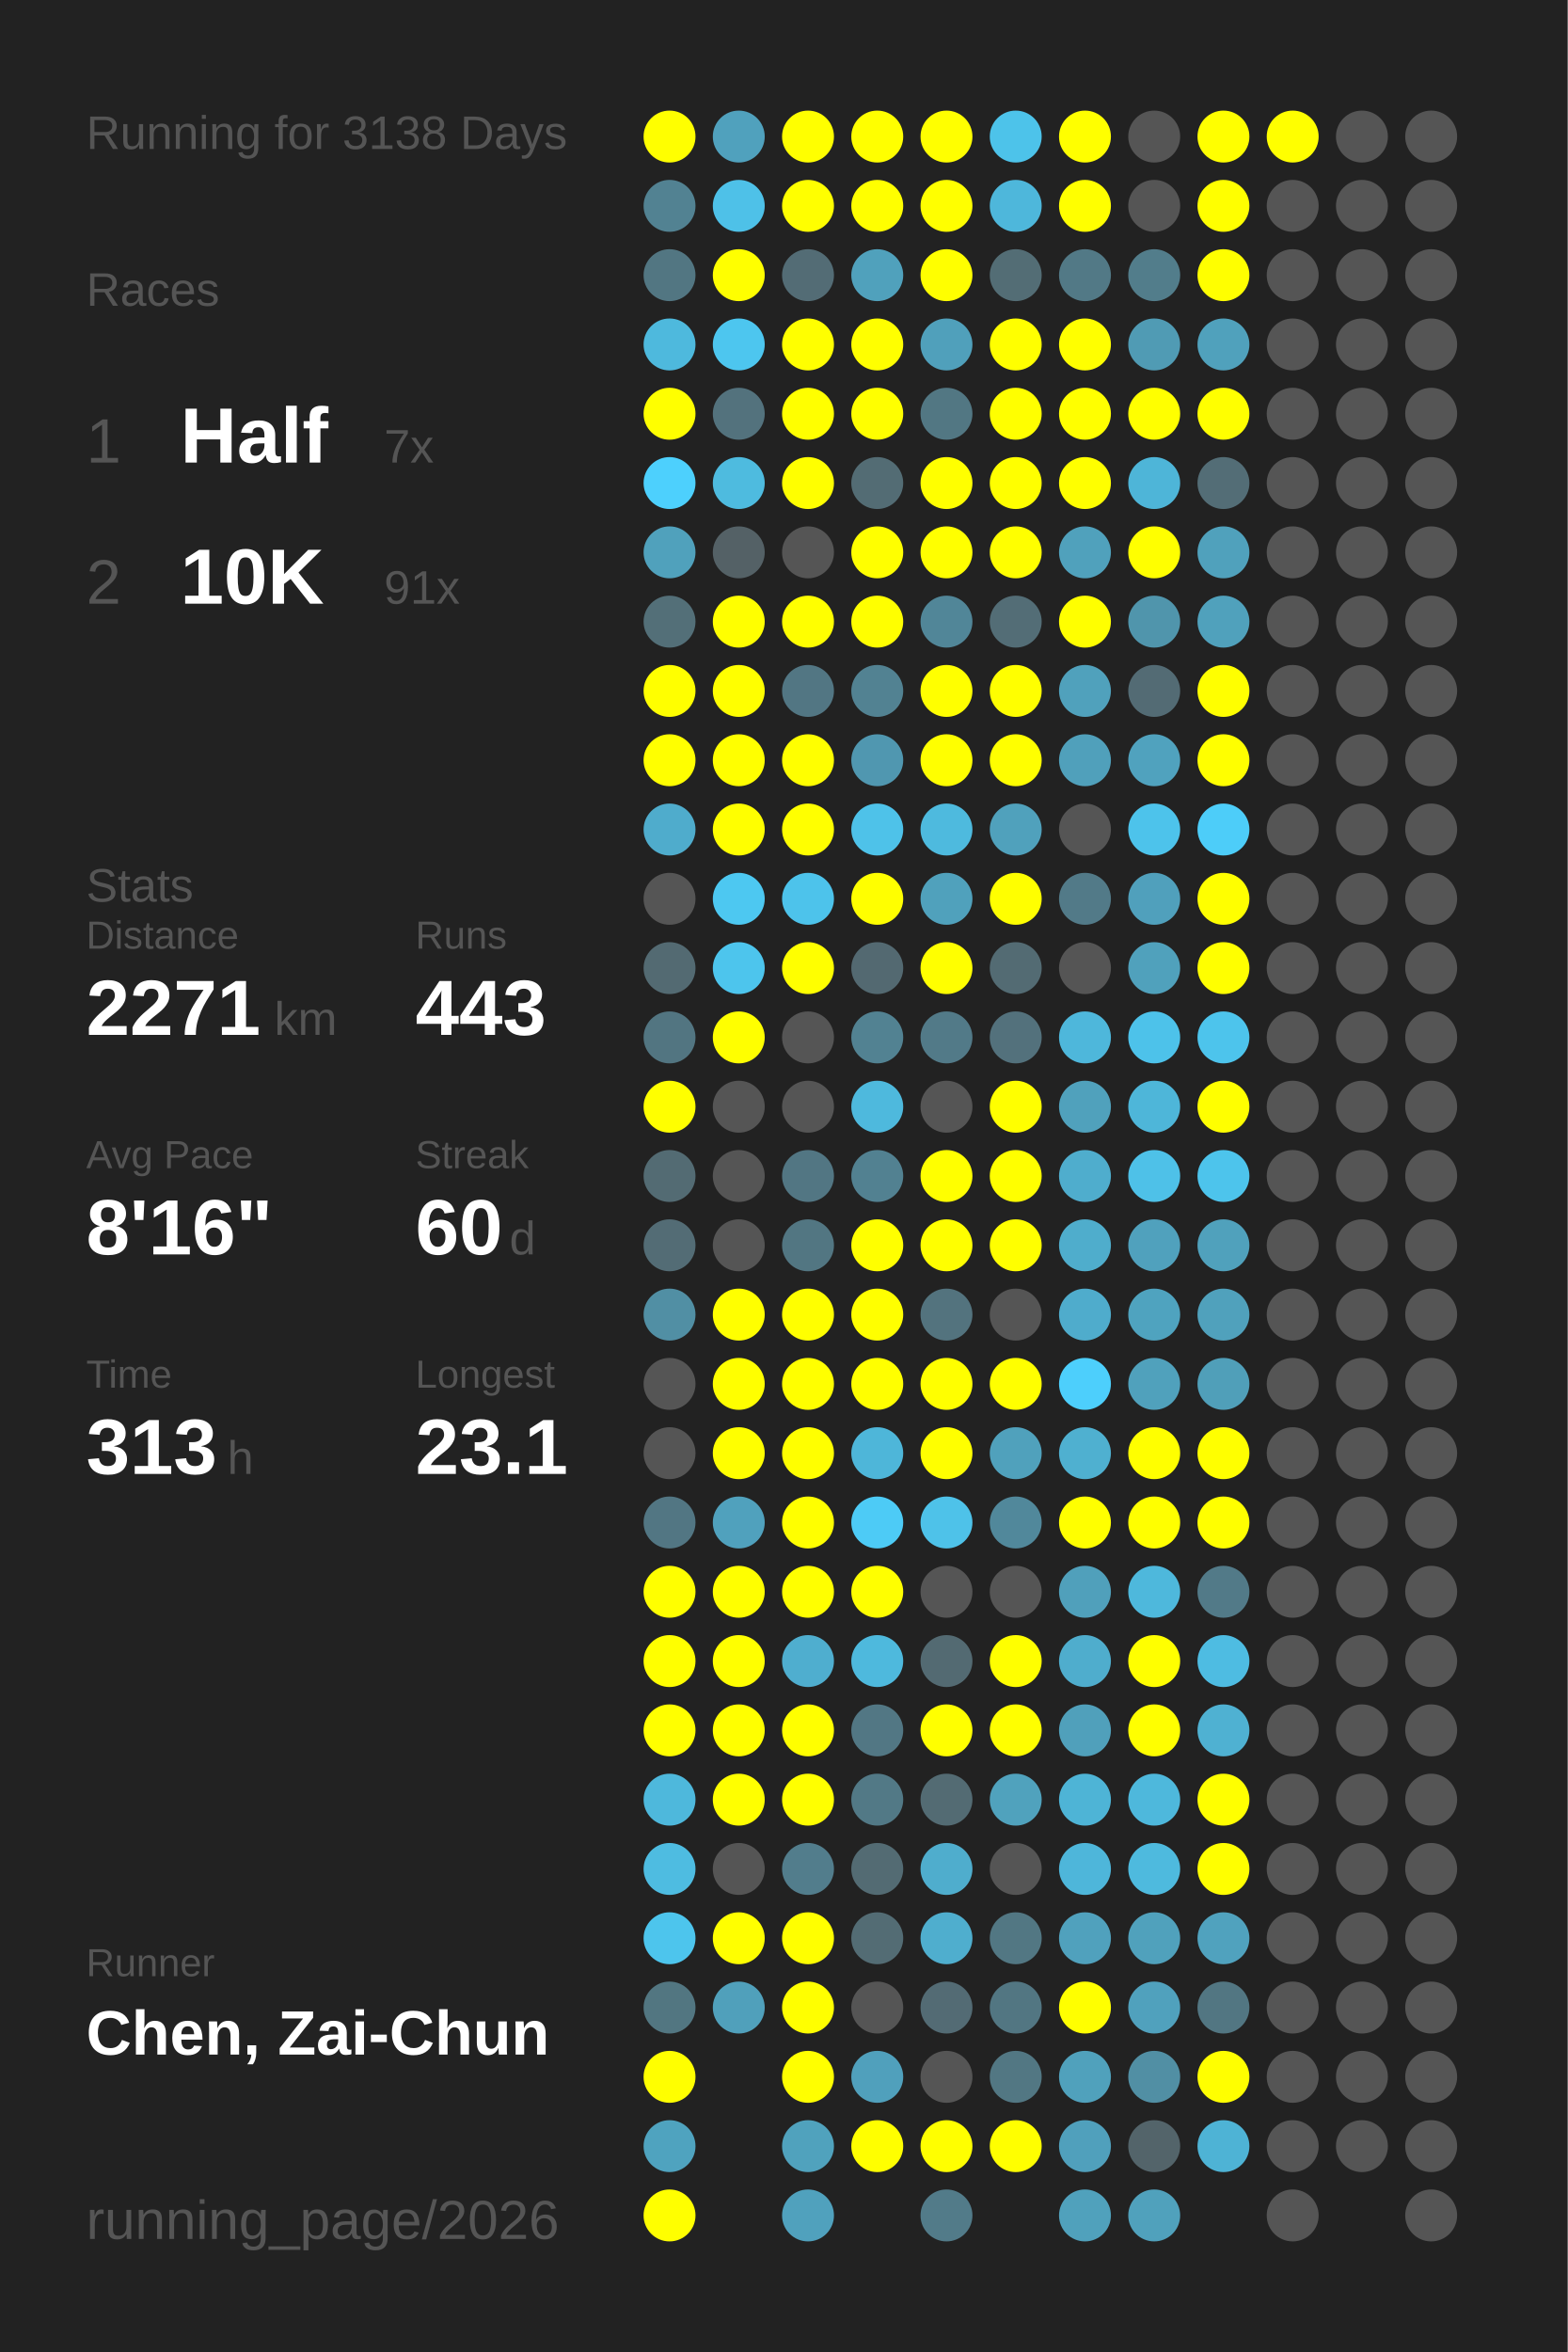
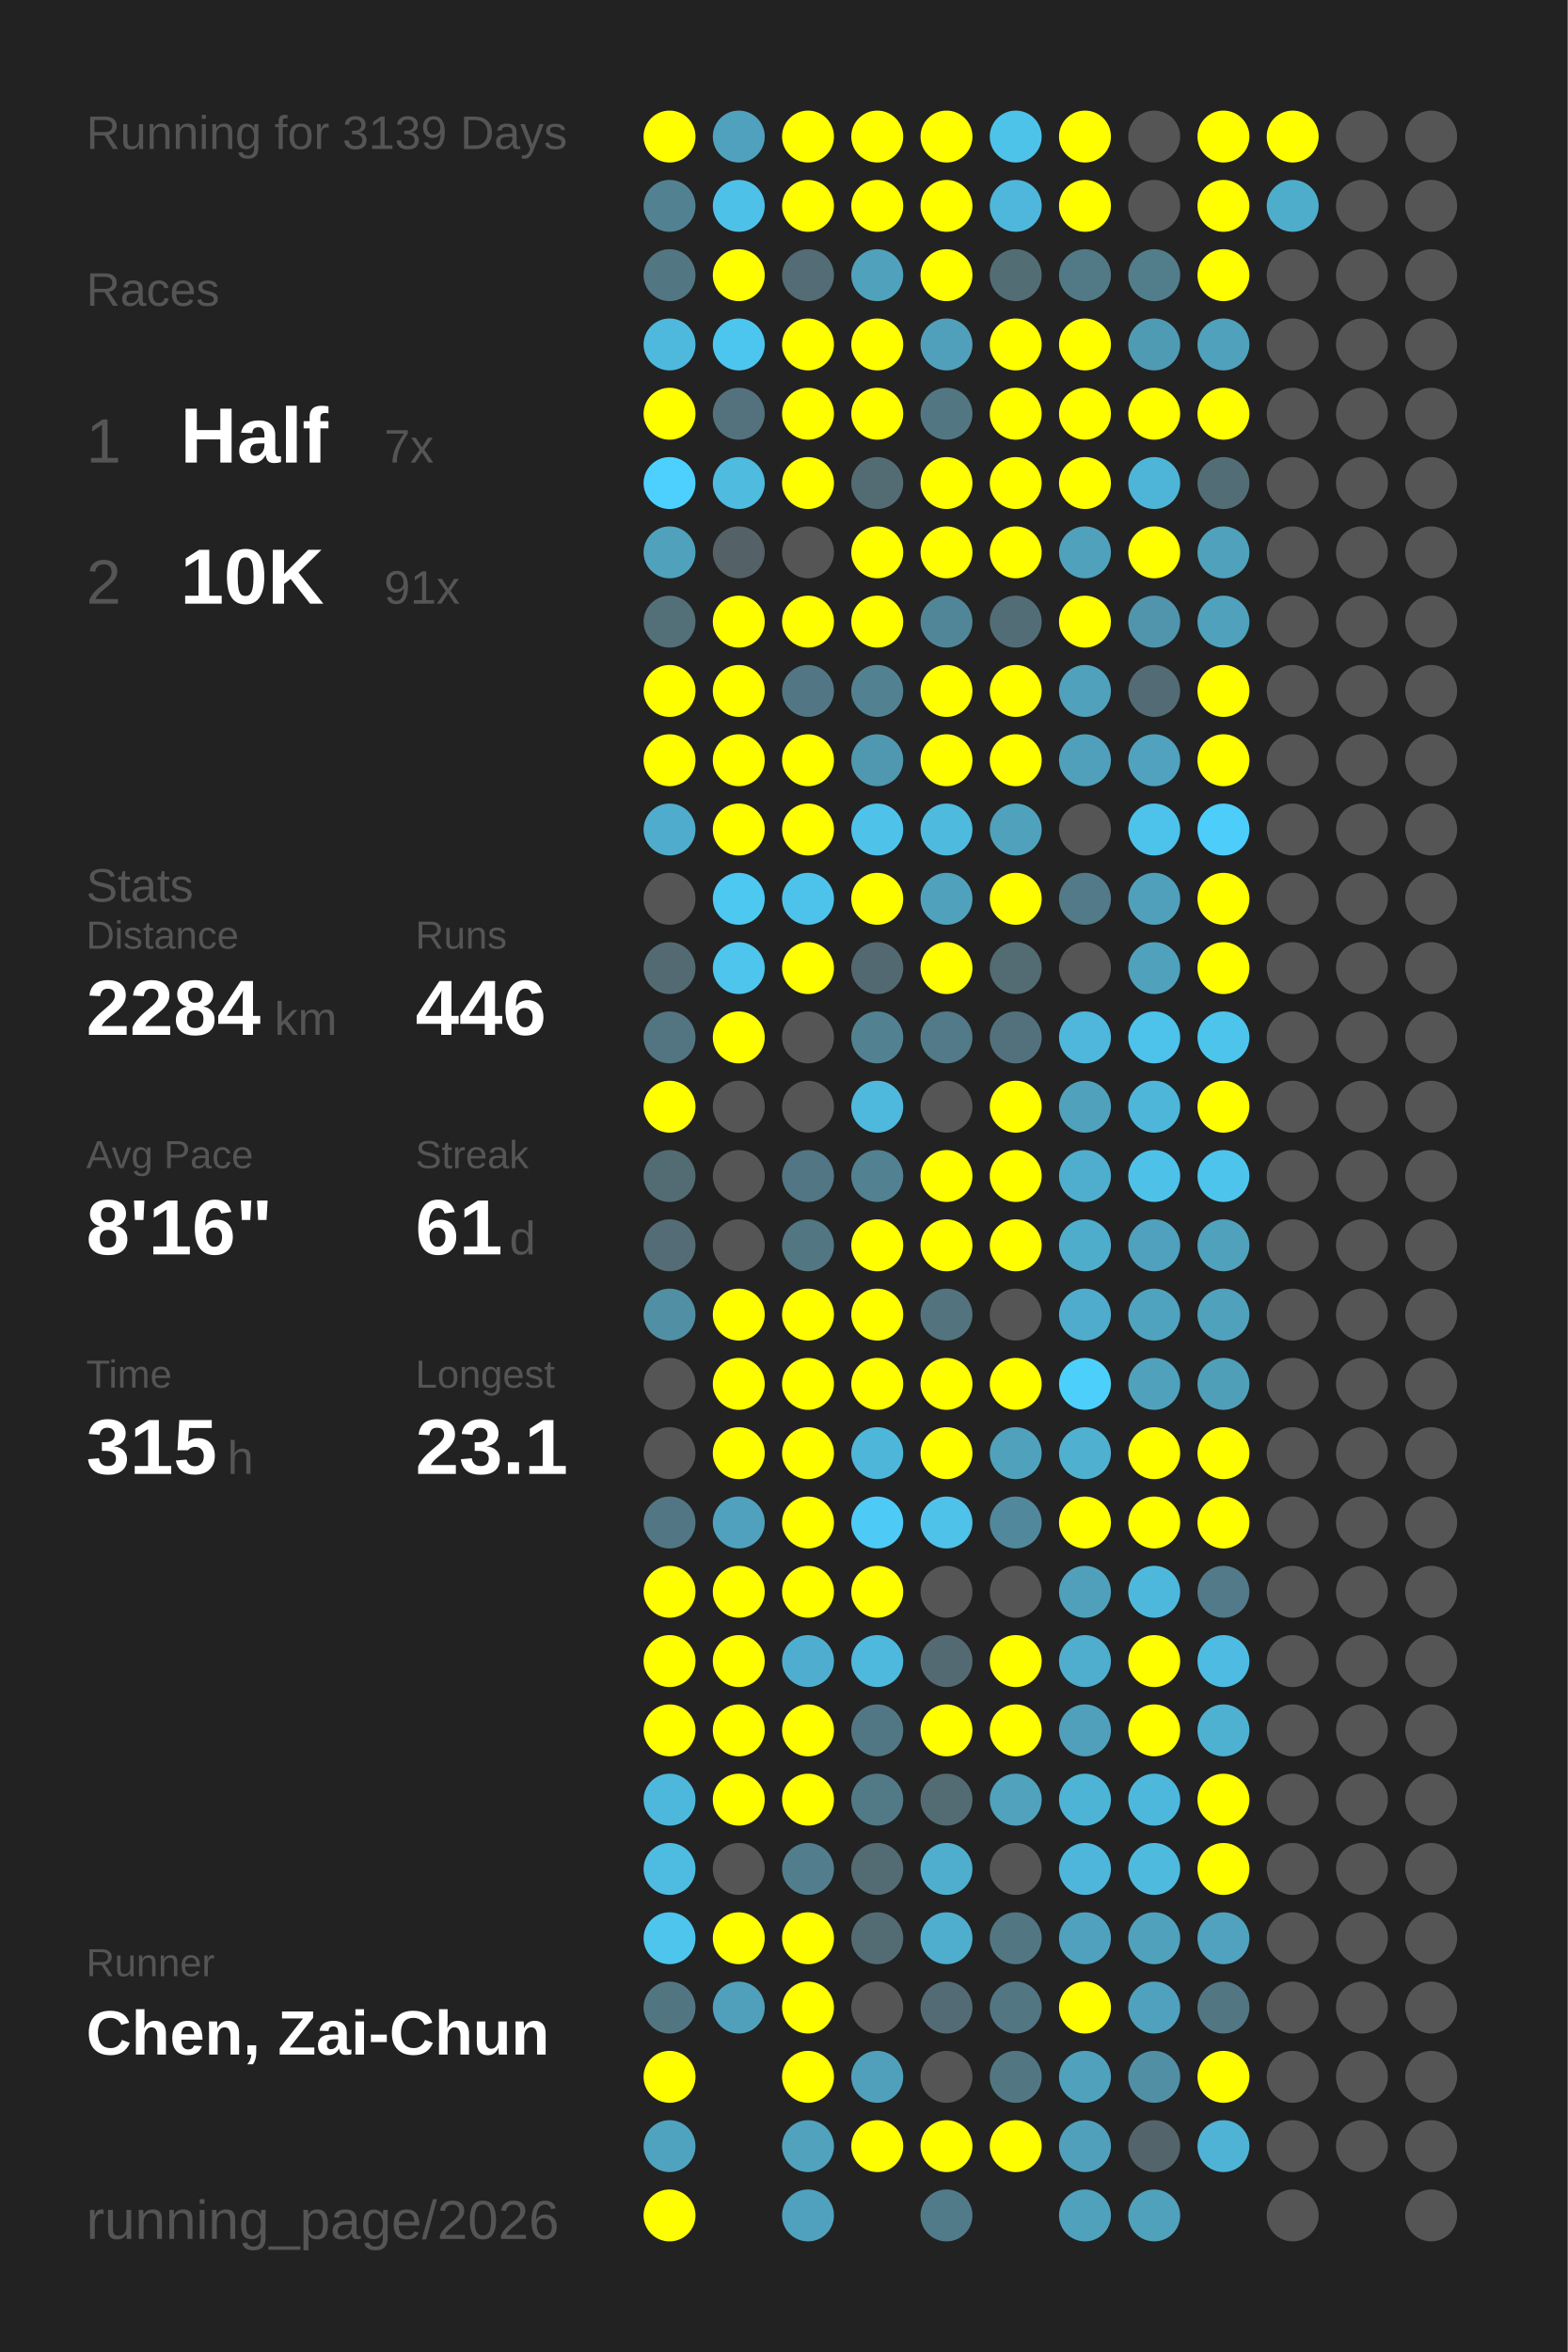
<svg xmlns="http://www.w3.org/2000/svg" baseProfile="full" height="300mm" version="1.1" viewBox="0,0,200,300" width="200mm">
  <defs />
  <rect fill="#222222" height="300" width="200" x="0" y="0" />
-   <text fill="#555555" style="font-size:6px; font-family:Arial;" x="11" y="19">Running for 3138 Days</text>
+   <text fill="#555555" style="font-size:6px; font-family:Arial;" x="11" y="19">Running for 3139 Days</text>
  <text fill="#555555" style="font-size:6px; font-family:Arial;" x="11" y="39">Races</text>
  <text fill="#555555" style="font-size:8px; font-family:Arial;" x="11" y="59">1</text>
  <text fill="#FFFFFF" style="font-size:10px; font-family:Arial; font-weight:bold;" x="23" y="59">Half</text>
  <text fill="#555555" style="font-size:6px; font-family:Arial;" x="49" y="59">7x</text>
  <text fill="#555555" style="font-size:8px; font-family:Arial;" x="11" y="77">2</text>
  <text fill="#FFFFFF" style="font-size:10px; font-family:Arial; font-weight:bold;" x="23" y="77">10K</text>
  <text fill="#555555" style="font-size:6px; font-family:Arial;" x="49" y="77">91x</text>
  <text fill="#555555" style="font-size:6px; font-family:Arial;" x="11" y="115">Stats</text>
  <text fill="#555555" style="font-size:5px; font-family:Arial;" x="11" y="121">Distance</text>
-   <text fill="#FFFFFF" style="font-size:10px; font-family:Arial; font-weight:bold;" x="11" y="132">2271</text>
+   <text fill="#FFFFFF" style="font-size:10px; font-family:Arial; font-weight:bold;" x="11" y="132">2284</text>
  <text fill="#555555" style="font-size:6px; font-family:Arial;" x="35" y="132">km</text>
  <text fill="#555555" style="font-size:5px; font-family:Arial;" x="53" y="121">Runs</text>
-   <text fill="#FFFFFF" style="font-size:10px; font-family:Arial; font-weight:bold;" x="53" y="132">443</text>
+   <text fill="#FFFFFF" style="font-size:10px; font-family:Arial; font-weight:bold;" x="53" y="132">446</text>
  <text fill="#555555" style="font-size:5px; font-family:Arial;" x="11" y="149">Avg Pace</text>
  <text fill="#FFFFFF" style="font-size:10px; font-family:Arial; font-weight:bold;" x="11" y="160">8'16"</text>
  <text fill="#555555" style="font-size:5px; font-family:Arial;" x="53" y="149">Streak</text>
-   <text fill="#FFFFFF" style="font-size:10px; font-family:Arial; font-weight:bold;" x="53" y="160">60</text>
+   <text fill="#FFFFFF" style="font-size:10px; font-family:Arial; font-weight:bold;" x="53" y="160">61</text>
  <text fill="#555555" style="font-size:6px; font-family:Arial;" x="65" y="160">d</text>
  <text fill="#555555" style="font-size:5px; font-family:Arial;" x="11" y="177">Time</text>
-   <text fill="#FFFFFF" style="font-size:10px; font-family:Arial; font-weight:bold;" x="11" y="188">313</text>
+   <text fill="#FFFFFF" style="font-size:10px; font-family:Arial; font-weight:bold;" x="11" y="188">315</text>
  <text fill="#555555" style="font-size:6px; font-family:Arial;" x="29" y="188">h</text>
  <text fill="#555555" style="font-size:5px; font-family:Arial;" x="53" y="177">Longest</text>
  <text fill="#FFFFFF" style="font-size:10px; font-family:Arial; font-weight:bold;" x="53" y="188">23.1</text>
  <text fill="#555555" style="font-size:5px; font-family:Arial;" x="11" y="252.065">Runner</text>
  <text fill="#FFFFFF" style="font-size:8px; font-family:Arial; font-weight:bold;" x="11" y="262.065">Chen, Zai-Chun</text>
  <text fill="#555555" style="font-size:7px; font-family:Arial;" x="11" y="285.581">running_page/2026</text>
  <circle cx="85.417" cy="17.419" fill="#FFFF00" r="3.312" />
  <circle cx="85.417" cy="26.258" fill="#528292" r="3.312" />
  <circle cx="85.417" cy="35.097" fill="#527682" r="3.312" />
  <circle cx="85.417" cy="43.935" fill="#4eb9dd" r="3.312" />
  <circle cx="85.417" cy="52.774" fill="#FFFF00" r="3.312" />
  <circle cx="85.417" cy="61.613" fill="#4dd0fd" r="3.312" />
  <circle cx="85.417" cy="70.452" fill="#50a1bc" r="3.312" />
  <circle cx="85.417" cy="79.29" fill="#536f78" r="3.312" />
  <circle cx="85.417" cy="88.129" fill="#FFFF00" r="3.312" />
  <circle cx="85.417" cy="96.968" fill="#FFFF00" r="3.312" />
  <circle cx="85.417" cy="105.806" fill="#4faccc" r="3.312" />
  <circle cx="85.417" cy="114.645" fill="#555555" r="3.312" />
  <circle cx="85.417" cy="123.484" fill="#536a72" r="3.312" />
  <circle cx="85.417" cy="132.323" fill="#527581" r="3.312" />
  <circle cx="85.417" cy="141.161" fill="#FFFF00" r="3.312" />
  <circle cx="85.417" cy="150" fill="#536b73" r="3.312" />
  <circle cx="85.417" cy="158.839" fill="#536c75" r="3.312" />
  <circle cx="85.417" cy="167.677" fill="#518fa4" r="3.312" />
  <circle cx="85.417" cy="176.516" fill="#555555" r="3.312" />
  <circle cx="85.417" cy="185.355" fill="#555555" r="3.312" />
  <circle cx="85.417" cy="194.194" fill="#527683" r="3.312" />
  <circle cx="85.417" cy="203.032" fill="#FFFF00" r="3.312" />
  <circle cx="85.417" cy="211.871" fill="#FFFF00" r="3.312" />
  <circle cx="85.417" cy="220.71" fill="#FFFF00" r="3.312" />
  <circle cx="85.417" cy="229.548" fill="#4eb8dc" r="3.312" />
  <circle cx="85.417" cy="238.387" fill="#4ebce1" r="3.312" />
  <circle cx="85.417" cy="247.226" fill="#4dc5ed" r="3.312" />
  <circle cx="85.417" cy="256.065" fill="#527681" r="3.312" />
  <circle cx="85.417" cy="264.903" fill="#FFFF00" r="3.312" />
  <circle cx="85.417" cy="273.742" fill="#4fa3bf" r="3.312" />
  <circle cx="85.417" cy="282.581" fill="#FFFF00" r="3.312" />
  <circle cx="94.25" cy="17.419" fill="#50a1bd" r="3.312" />
  <circle cx="94.25" cy="26.258" fill="#4ec1e8" r="3.312" />
  <circle cx="94.25" cy="35.097" fill="#FFFF00" r="3.312" />
  <circle cx="94.25" cy="43.935" fill="#4dc6ef" r="3.312" />
  <circle cx="94.25" cy="52.774" fill="#53727d" r="3.312" />
  <circle cx="94.25" cy="61.613" fill="#4ebbdf" r="3.312" />
  <circle cx="94.25" cy="70.452" fill="#546166" r="3.312" />
  <circle cx="94.25" cy="79.29" fill="#FFFF00" r="3.312" />
  <circle cx="94.25" cy="88.129" fill="#FFFF00" r="3.312" />
  <circle cx="94.25" cy="96.968" fill="#FFFF00" r="3.312" />
  <circle cx="94.25" cy="105.806" fill="#FFFF00" r="3.312" />
  <circle cx="94.25" cy="114.645" fill="#4dc8f1" r="3.312" />
  <circle cx="94.25" cy="123.484" fill="#4dc5ed" r="3.312" />
  <circle cx="94.25" cy="132.323" fill="#FFFF00" r="3.312" />
  <circle cx="94.25" cy="141.161" fill="#555555" r="3.312" />
  <circle cx="94.25" cy="150" fill="#555555" r="3.312" />
  <circle cx="94.25" cy="158.839" fill="#555555" r="3.312" />
  <circle cx="94.25" cy="167.677" fill="#FFFF00" r="3.312" />
  <circle cx="94.25" cy="176.516" fill="#FFFF00" r="3.312" />
  <circle cx="94.25" cy="185.355" fill="#FFFF00" r="3.312" />
  <circle cx="94.25" cy="194.194" fill="#50a1bd" r="3.312" />
  <circle cx="94.25" cy="203.032" fill="#FFFF00" r="3.312" />
  <circle cx="94.25" cy="211.871" fill="#FFFF00" r="3.312" />
  <circle cx="94.25" cy="220.71" fill="#FFFF00" r="3.312" />
  <circle cx="94.25" cy="229.548" fill="#FFFF00" r="3.312" />
  <circle cx="94.25" cy="238.387" fill="#555555" r="3.312" />
  <circle cx="94.25" cy="247.226" fill="#FFFF00" r="3.312" />
  <circle cx="94.25" cy="256.065" fill="#50a0bb" r="3.312" />
  <circle cx="103.083" cy="17.419" fill="#FFFF00" r="3.312" />
  <circle cx="103.083" cy="26.258" fill="#FFFF00" r="3.312" />
  <circle cx="103.083" cy="35.097" fill="#536c75" r="3.312" />
  <circle cx="103.083" cy="43.935" fill="#FFFF00" r="3.312" />
  <circle cx="103.083" cy="52.774" fill="#FFFF00" r="3.312" />
  <circle cx="103.083" cy="61.613" fill="#FFFF00" r="3.312" />
  <circle cx="103.083" cy="70.452" fill="#555555" r="3.312" />
  <circle cx="103.083" cy="79.29" fill="#FFFF00" r="3.312" />
  <circle cx="103.083" cy="88.129" fill="#527683" r="3.312" />
  <circle cx="103.083" cy="96.968" fill="#FFFF00" r="3.312" />
  <circle cx="103.083" cy="105.806" fill="#FFFF00" r="3.312" />
  <circle cx="103.083" cy="114.645" fill="#4dc3eb" r="3.312" />
  <circle cx="103.083" cy="123.484" fill="#FFFF00" r="3.312" />
  <circle cx="103.083" cy="132.323" fill="#555555" r="3.312" />
  <circle cx="103.083" cy="141.161" fill="#555555" r="3.312" />
  <circle cx="103.083" cy="150" fill="#527683" r="3.312" />
  <circle cx="103.083" cy="158.839" fill="#527682" r="3.312" />
  <circle cx="103.083" cy="167.677" fill="#FFFF00" r="3.312" />
  <circle cx="103.083" cy="176.516" fill="#FFFF00" r="3.312" />
  <circle cx="103.083" cy="185.355" fill="#FFFF00" r="3.312" />
  <circle cx="103.083" cy="194.194" fill="#FFFF00" r="3.312" />
  <circle cx="103.083" cy="203.032" fill="#FFFF00" r="3.312" />
  <circle cx="103.083" cy="211.871" fill="#4faecf" r="3.312" />
  <circle cx="103.083" cy="220.71" fill="#FFFF00" r="3.312" />
  <circle cx="103.083" cy="229.548" fill="#FFFF00" r="3.312" />
  <circle cx="103.083" cy="238.387" fill="#527d8c" r="3.312" />
  <circle cx="103.083" cy="247.226" fill="#FFFF00" r="3.312" />
  <circle cx="103.083" cy="256.065" fill="#FFFF00" r="3.312" />
  <circle cx="103.083" cy="264.903" fill="#FFFF00" r="3.312" />
  <circle cx="103.083" cy="273.742" fill="#50a2bd" r="3.312" />
  <circle cx="103.083" cy="282.581" fill="#50a1bd" r="3.312" />
  <circle cx="111.917" cy="17.419" fill="#FFFF00" r="3.312" />
  <circle cx="111.917" cy="26.258" fill="#FFFF00" r="3.312" />
  <circle cx="111.917" cy="35.097" fill="#50a1bc" r="3.312" />
  <circle cx="111.917" cy="43.935" fill="#FFFF00" r="3.312" />
  <circle cx="111.917" cy="52.774" fill="#FFFF00" r="3.312" />
  <circle cx="111.917" cy="61.613" fill="#536c74" r="3.312" />
  <circle cx="111.917" cy="70.452" fill="#FFFF00" r="3.312" />
  <circle cx="111.917" cy="79.29" fill="#FFFF00" r="3.312" />
  <circle cx="111.917" cy="88.129" fill="#528292" r="3.312" />
  <circle cx="111.917" cy="96.968" fill="#5097b0" r="3.312" />
  <circle cx="111.917" cy="105.806" fill="#4ec2e9" r="3.312" />
  <circle cx="111.917" cy="114.645" fill="#FFFF00" r="3.312" />
  <circle cx="111.917" cy="123.484" fill="#536971" r="3.312" />
  <circle cx="111.917" cy="132.323" fill="#528292" r="3.312" />
  <circle cx="111.917" cy="141.161" fill="#4eb9dd" r="3.312" />
  <circle cx="111.917" cy="150" fill="#528191" r="3.312" />
  <circle cx="111.917" cy="158.839" fill="#FFFF00" r="3.312" />
  <circle cx="111.917" cy="167.677" fill="#FFFF00" r="3.312" />
  <circle cx="111.917" cy="176.516" fill="#FFFF00" r="3.312" />
  <circle cx="111.917" cy="185.355" fill="#4eb6d9" r="3.312" />
  <circle cx="111.917" cy="194.194" fill="#4dcbf6" r="3.312" />
  <circle cx="111.917" cy="203.032" fill="#FFFF00" r="3.312" />
  <circle cx="111.917" cy="211.871" fill="#4eb9dd" r="3.312" />
  <circle cx="111.917" cy="220.71" fill="#527784" r="3.312" />
  <circle cx="111.917" cy="229.548" fill="#527986" r="3.312" />
  <circle cx="111.917" cy="238.387" fill="#536b73" r="3.312" />
  <circle cx="111.917" cy="247.226" fill="#536c74" r="3.312" />
  <circle cx="111.917" cy="256.065" fill="#555555" r="3.312" />
  <circle cx="111.917" cy="264.903" fill="#50a0bc" r="3.312" />
  <circle cx="111.917" cy="273.742" fill="#FFFF00" r="3.312" />
  <circle cx="120.75" cy="17.419" fill="#FFFF00" r="3.312" />
  <circle cx="120.75" cy="26.258" fill="#FFFF00" r="3.312" />
  <circle cx="120.75" cy="35.097" fill="#FFFF00" r="3.312" />
  <circle cx="120.75" cy="43.935" fill="#50a0bb" r="3.312" />
  <circle cx="120.75" cy="52.774" fill="#527783" r="3.312" />
  <circle cx="120.75" cy="61.613" fill="#FFFF00" r="3.312" />
  <circle cx="120.75" cy="70.452" fill="#FFFF00" r="3.312" />
  <circle cx="120.75" cy="79.29" fill="#518698" r="3.312" />
  <circle cx="120.75" cy="88.129" fill="#FFFF00" r="3.312" />
  <circle cx="120.75" cy="96.968" fill="#FFFF00" r="3.312" />
  <circle cx="120.75" cy="105.806" fill="#4ebade" r="3.312" />
  <circle cx="120.75" cy="114.645" fill="#50a1bc" r="3.312" />
  <circle cx="120.75" cy="123.484" fill="#FFFF00" r="3.312" />
  <circle cx="120.75" cy="132.323" fill="#527a88" r="3.312" />
  <circle cx="120.75" cy="141.161" fill="#555555" r="3.312" />
  <circle cx="120.75" cy="150" fill="#FFFF00" r="3.312" />
  <circle cx="120.75" cy="158.839" fill="#FFFF00" r="3.312" />
  <circle cx="120.75" cy="167.677" fill="#53737e" r="3.312" />
  <circle cx="120.75" cy="176.516" fill="#FFFF00" r="3.312" />
  <circle cx="120.75" cy="185.355" fill="#FFFF00" r="3.312" />
  <circle cx="120.75" cy="194.194" fill="#4ec2e9" r="3.312" />
  <circle cx="120.75" cy="203.032" fill="#555555" r="3.312" />
  <circle cx="120.75" cy="211.871" fill="#536a72" r="3.312" />
  <circle cx="120.75" cy="220.71" fill="#FFFF00" r="3.312" />
  <circle cx="120.75" cy="229.548" fill="#536b73" r="3.312" />
  <circle cx="120.75" cy="238.387" fill="#4fadcd" r="3.312" />
  <circle cx="120.75" cy="247.226" fill="#4faece" r="3.312" />
  <circle cx="120.75" cy="256.065" fill="#536b74" r="3.312" />
  <circle cx="120.75" cy="264.903" fill="#555555" r="3.312" />
  <circle cx="120.75" cy="273.742" fill="#FFFF00" r="3.312" />
  <circle cx="120.75" cy="282.581" fill="#527b89" r="3.312" />
  <circle cx="129.583" cy="17.419" fill="#4dc3ea" r="3.312" />
  <circle cx="129.583" cy="26.258" fill="#4eb7db" r="3.312" />
  <circle cx="129.583" cy="35.097" fill="#536d75" r="3.312" />
  <circle cx="129.583" cy="43.935" fill="#FFFF00" r="3.312" />
  <circle cx="129.583" cy="52.774" fill="#FFFF00" r="3.312" />
  <circle cx="129.583" cy="61.613" fill="#FFFF00" r="3.312" />
  <circle cx="129.583" cy="70.452" fill="#FFFF00" r="3.312" />
  <circle cx="129.583" cy="79.29" fill="#536d76" r="3.312" />
  <circle cx="129.583" cy="88.129" fill="#FFFF00" r="3.312" />
  <circle cx="129.583" cy="96.968" fill="#FFFF00" r="3.312" />
  <circle cx="129.583" cy="105.806" fill="#50a1bc" r="3.312" />
  <circle cx="129.583" cy="114.645" fill="#FFFF00" r="3.312" />
  <circle cx="129.583" cy="123.484" fill="#536b73" r="3.312" />
  <circle cx="129.583" cy="132.323" fill="#53717c" r="3.312" />
  <circle cx="129.583" cy="141.161" fill="#FFFF00" r="3.312" />
  <circle cx="129.583" cy="150" fill="#FFFF00" r="3.312" />
  <circle cx="129.583" cy="158.839" fill="#FFFF00" r="3.312" />
  <circle cx="129.583" cy="167.677" fill="#555555" r="3.312" />
  <circle cx="129.583" cy="176.516" fill="#FFFF00" r="3.312" />
  <circle cx="129.583" cy="185.355" fill="#50a1bc" r="3.312" />
  <circle cx="129.583" cy="194.194" fill="#51889b" r="3.312" />
  <circle cx="129.583" cy="203.032" fill="#555555" r="3.312" />
  <circle cx="129.583" cy="211.871" fill="#FFFF00" r="3.312" />
  <circle cx="129.583" cy="220.71" fill="#FFFF00" r="3.312" />
  <circle cx="129.583" cy="229.548" fill="#50a2bd" r="3.312" />
  <circle cx="129.583" cy="238.387" fill="#555555" r="3.312" />
  <circle cx="129.583" cy="247.226" fill="#527783" r="3.312" />
  <circle cx="129.583" cy="256.065" fill="#527682" r="3.312" />
  <circle cx="129.583" cy="264.903" fill="#527783" r="3.312" />
  <circle cx="129.583" cy="273.742" fill="#FFFF00" r="3.312" />
  <circle cx="138.417" cy="17.419" fill="#FFFF00" r="3.312" />
  <circle cx="138.417" cy="26.258" fill="#FFFF00" r="3.312" />
  <circle cx="138.417" cy="35.097" fill="#527986" r="3.312" />
  <circle cx="138.417" cy="43.935" fill="#FFFF00" r="3.312" />
  <circle cx="138.417" cy="52.774" fill="#FFFF00" r="3.312" />
  <circle cx="138.417" cy="61.613" fill="#FFFF00" r="3.312" />
  <circle cx="138.417" cy="70.452" fill="#50a1bc" r="3.312" />
  <circle cx="138.417" cy="79.29" fill="#FFFF00" r="3.312" />
  <circle cx="138.417" cy="88.129" fill="#50a1bc" r="3.312" />
  <circle cx="138.417" cy="96.968" fill="#50a0bb" r="3.312" />
  <circle cx="138.417" cy="105.806" fill="#555555" r="3.312" />
  <circle cx="138.417" cy="114.645" fill="#527a88" r="3.312" />
  <circle cx="138.417" cy="123.484" fill="#555555" r="3.312" />
  <circle cx="138.417" cy="132.323" fill="#4eb7db" r="3.312" />
  <circle cx="138.417" cy="141.161" fill="#50a1bc" r="3.312" />
  <circle cx="138.417" cy="150" fill="#4fadcd" r="3.312" />
  <circle cx="138.417" cy="158.839" fill="#4fadcc" r="3.312" />
  <circle cx="138.417" cy="167.677" fill="#4faccc" r="3.312" />
  <circle cx="138.417" cy="176.516" fill="#4dcffc" r="3.312" />
  <circle cx="138.417" cy="185.355" fill="#4fb0d0" r="3.312" />
  <circle cx="138.417" cy="194.194" fill="#FFFF00" r="3.312" />
  <circle cx="138.417" cy="203.032" fill="#50a0bb" r="3.312" />
  <circle cx="138.417" cy="211.871" fill="#4fadcd" r="3.312" />
  <circle cx="138.417" cy="220.71" fill="#50a0bb" r="3.312" />
  <circle cx="138.417" cy="229.548" fill="#4eb4d6" r="3.312" />
  <circle cx="138.417" cy="238.387" fill="#4eb6da" r="3.312" />
  <circle cx="138.417" cy="247.226" fill="#50a1bd" r="3.312" />
  <circle cx="138.417" cy="256.065" fill="#FFFF00" r="3.312" />
  <circle cx="138.417" cy="264.903" fill="#50a1bc" r="3.312" />
  <circle cx="138.417" cy="273.742" fill="#50a0bc" r="3.312" />
  <circle cx="138.417" cy="282.581" fill="#50a1bc" r="3.312" />
  <circle cx="147.25" cy="17.419" fill="#555555" r="3.312" />
  <circle cx="147.25" cy="26.258" fill="#555555" r="3.312" />
  <circle cx="147.25" cy="35.097" fill="#527d8b" r="3.312" />
  <circle cx="147.25" cy="43.935" fill="#509bb4" r="3.312" />
  <circle cx="147.25" cy="52.774" fill="#FFFF00" r="3.312" />
  <circle cx="147.25" cy="61.613" fill="#4eb5d8" r="3.312" />
  <circle cx="147.25" cy="70.452" fill="#FFFF00" r="3.312" />
  <circle cx="147.25" cy="79.29" fill="#5095ac" r="3.312" />
  <circle cx="147.25" cy="88.129" fill="#536b74" r="3.312" />
  <circle cx="147.25" cy="96.968" fill="#50a2be" r="3.312" />
  <circle cx="147.25" cy="105.806" fill="#4dc3eb" r="3.312" />
  <circle cx="147.25" cy="114.645" fill="#50a0bc" r="3.312" />
  <circle cx="147.25" cy="123.484" fill="#50a1bc" r="3.312" />
  <circle cx="147.25" cy="132.323" fill="#4dc2ea" r="3.312" />
  <circle cx="147.25" cy="141.161" fill="#4eb6d9" r="3.312" />
  <circle cx="147.25" cy="150" fill="#4ec1e8" r="3.312" />
  <circle cx="147.25" cy="158.839" fill="#50a1bd" r="3.312" />
  <circle cx="147.25" cy="167.677" fill="#4fa3bf" r="3.312" />
  <circle cx="147.25" cy="176.516" fill="#50a1bc" r="3.312" />
  <circle cx="147.25" cy="185.355" fill="#FFFF00" r="3.312" />
  <circle cx="147.25" cy="194.194" fill="#FFFF00" r="3.312" />
  <circle cx="147.25" cy="203.032" fill="#4eb8dc" r="3.312" />
  <circle cx="147.25" cy="211.871" fill="#FFFF00" r="3.312" />
  <circle cx="147.25" cy="220.71" fill="#FFFF00" r="3.312" />
  <circle cx="147.25" cy="229.548" fill="#4eb8dc" r="3.312" />
  <circle cx="147.25" cy="238.387" fill="#4ebade" r="3.312" />
  <circle cx="147.25" cy="247.226" fill="#50a1bc" r="3.312" />
  <circle cx="147.25" cy="256.065" fill="#50a1bd" r="3.312" />
  <circle cx="147.25" cy="264.903" fill="#518fa4" r="3.312" />
  <circle cx="147.25" cy="273.742" fill="#53646a" r="3.312" />
  <circle cx="147.25" cy="282.581" fill="#50a1bc" r="3.312" />
  <circle cx="156.083" cy="17.419" fill="#FFFF00" r="3.312" />
  <circle cx="156.083" cy="26.258" fill="#FFFF00" r="3.312" />
  <circle cx="156.083" cy="35.097" fill="#FFFF00" r="3.312" />
  <circle cx="156.083" cy="43.935" fill="#50a1bc" r="3.312" />
  <circle cx="156.083" cy="52.774" fill="#FFFF00" r="3.312" />
  <circle cx="156.083" cy="61.613" fill="#536d76" r="3.312" />
  <circle cx="156.083" cy="70.452" fill="#50a1bc" r="3.312" />
  <circle cx="156.083" cy="79.29" fill="#50a1bc" r="3.312" />
  <circle cx="156.083" cy="88.129" fill="#FFFF00" r="3.312" />
  <circle cx="156.083" cy="96.968" fill="#FFFF00" r="3.312" />
  <circle cx="156.083" cy="105.806" fill="#4dcdf9" r="3.312" />
  <circle cx="156.083" cy="114.645" fill="#FFFF00" r="3.312" />
  <circle cx="156.083" cy="123.484" fill="#FFFF00" r="3.312" />
  <circle cx="156.083" cy="132.323" fill="#4dc4ec" r="3.312" />
  <circle cx="156.083" cy="141.161" fill="#FFFF00" r="3.312" />
  <circle cx="156.083" cy="150" fill="#4dc4ec" r="3.312" />
  <circle cx="156.083" cy="158.839" fill="#50a1bc" r="3.312" />
  <circle cx="156.083" cy="167.677" fill="#50a1bc" r="3.312" />
  <circle cx="156.083" cy="176.516" fill="#509fb9" r="3.312" />
  <circle cx="156.083" cy="185.355" fill="#FFFF00" r="3.312" />
  <circle cx="156.083" cy="194.194" fill="#FFFF00" r="3.312" />
  <circle cx="156.083" cy="203.032" fill="#527a88" r="3.312" />
  <circle cx="156.083" cy="211.871" fill="#4ebce2" r="3.312" />
  <circle cx="156.083" cy="220.71" fill="#4fb1d2" r="3.312" />
  <circle cx="156.083" cy="229.548" fill="#FFFF00" r="3.312" />
  <circle cx="156.083" cy="238.387" fill="#FFFF00" r="3.312" />
  <circle cx="156.083" cy="247.226" fill="#50a2be" r="3.312" />
  <circle cx="156.083" cy="256.065" fill="#527682" r="3.312" />
  <circle cx="156.083" cy="264.903" fill="#FFFF00" r="3.312" />
  <circle cx="156.083" cy="273.742" fill="#4eb3d5" r="3.312" />
  <circle cx="164.917" cy="17.419" fill="#FFFF00" r="3.312" />
-   <circle cx="164.917" cy="26.258" fill="#555555" r="3.312" />
+   <circle cx="164.917" cy="26.258" fill="#4fadcc" r="3.312" />
  <circle cx="164.917" cy="35.097" fill="#555555" r="3.312" />
  <circle cx="164.917" cy="43.935" fill="#555555" r="3.312" />
  <circle cx="164.917" cy="52.774" fill="#555555" r="3.312" />
  <circle cx="164.917" cy="61.613" fill="#555555" r="3.312" />
  <circle cx="164.917" cy="70.452" fill="#555555" r="3.312" />
  <circle cx="164.917" cy="79.29" fill="#555555" r="3.312" />
  <circle cx="164.917" cy="88.129" fill="#555555" r="3.312" />
  <circle cx="164.917" cy="96.968" fill="#555555" r="3.312" />
  <circle cx="164.917" cy="105.806" fill="#555555" r="3.312" />
  <circle cx="164.917" cy="114.645" fill="#555555" r="3.312" />
  <circle cx="164.917" cy="123.484" fill="#555555" r="3.312" />
  <circle cx="164.917" cy="132.323" fill="#555555" r="3.312" />
  <circle cx="164.917" cy="141.161" fill="#555555" r="3.312" />
  <circle cx="164.917" cy="150" fill="#555555" r="3.312" />
  <circle cx="164.917" cy="158.839" fill="#555555" r="3.312" />
  <circle cx="164.917" cy="167.677" fill="#555555" r="3.312" />
  <circle cx="164.917" cy="176.516" fill="#555555" r="3.312" />
  <circle cx="164.917" cy="185.355" fill="#555555" r="3.312" />
  <circle cx="164.917" cy="194.194" fill="#555555" r="3.312" />
  <circle cx="164.917" cy="203.032" fill="#555555" r="3.312" />
  <circle cx="164.917" cy="211.871" fill="#555555" r="3.312" />
  <circle cx="164.917" cy="220.71" fill="#555555" r="3.312" />
  <circle cx="164.917" cy="229.548" fill="#555555" r="3.312" />
  <circle cx="164.917" cy="238.387" fill="#555555" r="3.312" />
  <circle cx="164.917" cy="247.226" fill="#555555" r="3.312" />
  <circle cx="164.917" cy="256.065" fill="#555555" r="3.312" />
  <circle cx="164.917" cy="264.903" fill="#555555" r="3.312" />
  <circle cx="164.917" cy="273.742" fill="#555555" r="3.312" />
  <circle cx="164.917" cy="282.581" fill="#555555" r="3.312" />
  <circle cx="173.75" cy="17.419" fill="#555555" r="3.312" />
  <circle cx="173.75" cy="26.258" fill="#555555" r="3.312" />
  <circle cx="173.75" cy="35.097" fill="#555555" r="3.312" />
  <circle cx="173.75" cy="43.935" fill="#555555" r="3.312" />
  <circle cx="173.75" cy="52.774" fill="#555555" r="3.312" />
  <circle cx="173.75" cy="61.613" fill="#555555" r="3.312" />
  <circle cx="173.75" cy="70.452" fill="#555555" r="3.312" />
  <circle cx="173.75" cy="79.29" fill="#555555" r="3.312" />
  <circle cx="173.75" cy="88.129" fill="#555555" r="3.312" />
  <circle cx="173.75" cy="96.968" fill="#555555" r="3.312" />
  <circle cx="173.75" cy="105.806" fill="#555555" r="3.312" />
  <circle cx="173.75" cy="114.645" fill="#555555" r="3.312" />
  <circle cx="173.75" cy="123.484" fill="#555555" r="3.312" />
  <circle cx="173.75" cy="132.323" fill="#555555" r="3.312" />
  <circle cx="173.75" cy="141.161" fill="#555555" r="3.312" />
  <circle cx="173.75" cy="150" fill="#555555" r="3.312" />
  <circle cx="173.75" cy="158.839" fill="#555555" r="3.312" />
  <circle cx="173.75" cy="167.677" fill="#555555" r="3.312" />
  <circle cx="173.75" cy="176.516" fill="#555555" r="3.312" />
  <circle cx="173.75" cy="185.355" fill="#555555" r="3.312" />
  <circle cx="173.75" cy="194.194" fill="#555555" r="3.312" />
  <circle cx="173.75" cy="203.032" fill="#555555" r="3.312" />
  <circle cx="173.75" cy="211.871" fill="#555555" r="3.312" />
  <circle cx="173.75" cy="220.71" fill="#555555" r="3.312" />
  <circle cx="173.75" cy="229.548" fill="#555555" r="3.312" />
  <circle cx="173.75" cy="238.387" fill="#555555" r="3.312" />
  <circle cx="173.75" cy="247.226" fill="#555555" r="3.312" />
  <circle cx="173.75" cy="256.065" fill="#555555" r="3.312" />
  <circle cx="173.75" cy="264.903" fill="#555555" r="3.312" />
  <circle cx="173.75" cy="273.742" fill="#555555" r="3.312" />
  <circle cx="182.583" cy="17.419" fill="#555555" r="3.312" />
  <circle cx="182.583" cy="26.258" fill="#555555" r="3.312" />
  <circle cx="182.583" cy="35.097" fill="#555555" r="3.312" />
  <circle cx="182.583" cy="43.935" fill="#555555" r="3.312" />
  <circle cx="182.583" cy="52.774" fill="#555555" r="3.312" />
  <circle cx="182.583" cy="61.613" fill="#555555" r="3.312" />
  <circle cx="182.583" cy="70.452" fill="#555555" r="3.312" />
  <circle cx="182.583" cy="79.29" fill="#555555" r="3.312" />
  <circle cx="182.583" cy="88.129" fill="#555555" r="3.312" />
  <circle cx="182.583" cy="96.968" fill="#555555" r="3.312" />
  <circle cx="182.583" cy="105.806" fill="#555555" r="3.312" />
  <circle cx="182.583" cy="114.645" fill="#555555" r="3.312" />
  <circle cx="182.583" cy="123.484" fill="#555555" r="3.312" />
  <circle cx="182.583" cy="132.323" fill="#555555" r="3.312" />
  <circle cx="182.583" cy="141.161" fill="#555555" r="3.312" />
  <circle cx="182.583" cy="150" fill="#555555" r="3.312" />
  <circle cx="182.583" cy="158.839" fill="#555555" r="3.312" />
  <circle cx="182.583" cy="167.677" fill="#555555" r="3.312" />
  <circle cx="182.583" cy="176.516" fill="#555555" r="3.312" />
  <circle cx="182.583" cy="185.355" fill="#555555" r="3.312" />
  <circle cx="182.583" cy="194.194" fill="#555555" r="3.312" />
  <circle cx="182.583" cy="203.032" fill="#555555" r="3.312" />
  <circle cx="182.583" cy="211.871" fill="#555555" r="3.312" />
  <circle cx="182.583" cy="220.71" fill="#555555" r="3.312" />
  <circle cx="182.583" cy="229.548" fill="#555555" r="3.312" />
  <circle cx="182.583" cy="238.387" fill="#555555" r="3.312" />
  <circle cx="182.583" cy="247.226" fill="#555555" r="3.312" />
  <circle cx="182.583" cy="256.065" fill="#555555" r="3.312" />
  <circle cx="182.583" cy="264.903" fill="#555555" r="3.312" />
  <circle cx="182.583" cy="273.742" fill="#555555" r="3.312" />
  <circle cx="182.583" cy="282.581" fill="#555555" r="3.312" />
</svg>
